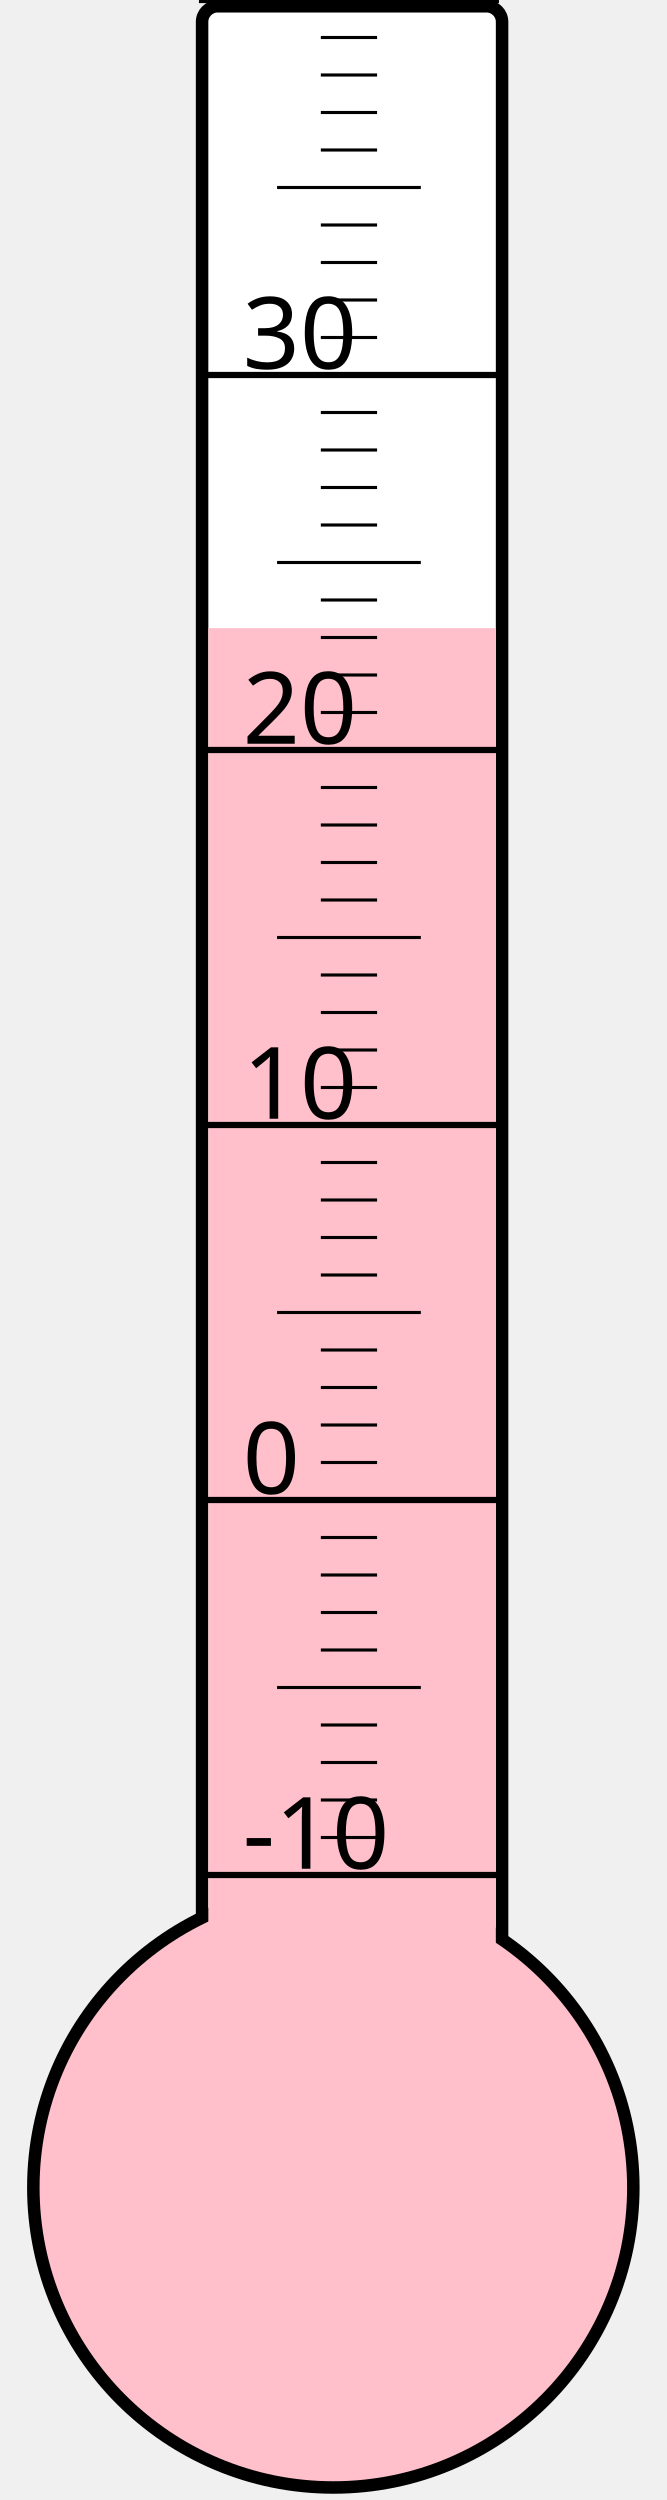
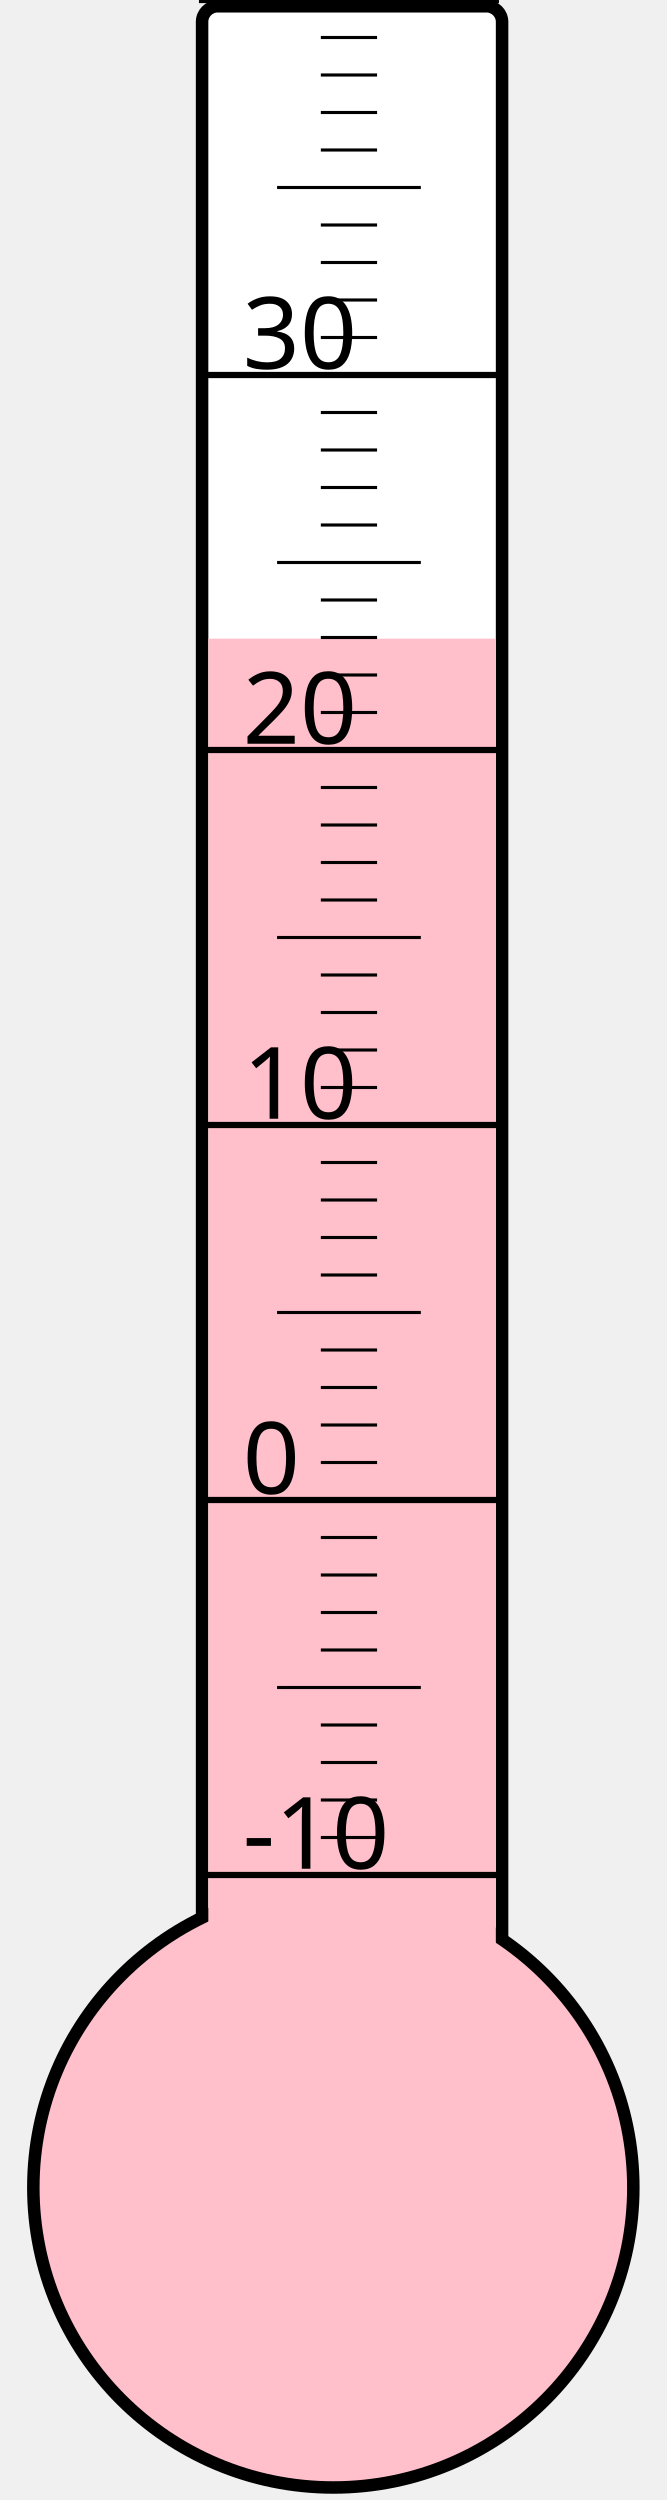
<svg xmlns="http://www.w3.org/2000/svg" width="40px" height="150px" viewBox="0 0 200 800">
  <rect width="200" height="800" x="0" y="0" style="fill: #ffffeb; fill-opacity: 0;" />
  <rect width="96" height="680" x="58" y="2" rx="5" ry="5" style="fill: white; fill-opacity: 1; stroke: black; stroke-width: 4;" />
  <circle cx="100" cy="700" r="96" style="fill: pink; stroke: black; stroke-width: 4;" />
-   <rect width="92" height="499.0" x="60" y="201.0" style="fill: pink; fill-opacity: 1; stroke-width: 0;" />
+   <rect width="92" height="495.625" x="60" y="204.375" style="fill: pink; fill-opacity: 1; stroke-width: 0;" />
  <text x="71" y="598" style="font-family: sans-serif; font-size: 24pt;">-10</text>
  <text x="71" y="478" style="font-family: sans-serif; font-size: 24pt;">0</text>
  <text x="71" y="358" style="font-family: sans-serif; font-size: 24pt;">10</text>
  <text x="71" y="238" style="font-family: sans-serif; font-size: 24pt;">20</text>
  <text x="71" y="118" style="font-family: sans-serif; font-size: 24pt;">30</text>
  <g style="stroke: black;">
    <line x1="57" y1="600" x2="153" y2="600" style="stroke-width: 2;" />
    <line x1="96" y1="588" x2="114" y2="588" style="stroke-width: 1;" />
    <line x1="96" y1="576" x2="114" y2="576" style="stroke-width: 1;" />
    <line x1="96" y1="564" x2="114" y2="564" style="stroke-width: 1;" />
    <line x1="96" y1="552" x2="114" y2="552" style="stroke-width: 1;" />
    <line x1="82" y1="540" x2="128" y2="540" style="stroke-width: 1;" />
    <line x1="96" y1="528" x2="114" y2="528" style="stroke-width: 1;" />
    <line x1="96" y1="516" x2="114" y2="516" style="stroke-width: 1;" />
    <line x1="96" y1="504" x2="114" y2="504" style="stroke-width: 1;" />
    <line x1="96" y1="492" x2="114" y2="492" style="stroke-width: 1;" />
    <line x1="57" y1="480" x2="153" y2="480" style="stroke-width: 2;" />
    <line x1="96" y1="468" x2="114" y2="468" style="stroke-width: 1;" />
    <line x1="96" y1="456" x2="114" y2="456" style="stroke-width: 1;" />
    <line x1="96" y1="444" x2="114" y2="444" style="stroke-width: 1;" />
    <line x1="96" y1="432" x2="114" y2="432" style="stroke-width: 1;" />
    <line x1="82" y1="420" x2="128" y2="420" style="stroke-width: 1;" />
    <line x1="96" y1="408" x2="114" y2="408" style="stroke-width: 1;" />
    <line x1="96" y1="396" x2="114" y2="396" style="stroke-width: 1;" />
    <line x1="96" y1="384" x2="114" y2="384" style="stroke-width: 1;" />
    <line x1="96" y1="372" x2="114" y2="372" style="stroke-width: 1;" />
    <line x1="57" y1="360" x2="153" y2="360" style="stroke-width: 2;" />
    <line x1="96" y1="348" x2="114" y2="348" style="stroke-width: 1;" />
    <line x1="96" y1="336" x2="114" y2="336" style="stroke-width: 1;" />
    <line x1="96" y1="324" x2="114" y2="324" style="stroke-width: 1;" />
    <line x1="96" y1="312" x2="114" y2="312" style="stroke-width: 1;" />
    <line x1="82" y1="300" x2="128" y2="300" style="stroke-width: 1;" />
    <line x1="96" y1="288" x2="114" y2="288" style="stroke-width: 1;" />
    <line x1="96" y1="276" x2="114" y2="276" style="stroke-width: 1;" />
    <line x1="96" y1="264" x2="114" y2="264" style="stroke-width: 1;" />
    <line x1="96" y1="252" x2="114" y2="252" style="stroke-width: 1;" />
    <line x1="57" y1="240" x2="153" y2="240" style="stroke-width: 2;" />
    <line x1="96" y1="228" x2="114" y2="228" style="stroke-width: 1;" />
    <line x1="96" y1="216" x2="114" y2="216" style="stroke-width: 1;" />
    <line x1="96" y1="204" x2="114" y2="204" style="stroke-width: 1;" />
    <line x1="96" y1="192" x2="114" y2="192" style="stroke-width: 1;" />
    <line x1="82" y1="180" x2="128" y2="180" style="stroke-width: 1;" />
    <line x1="96" y1="168" x2="114" y2="168" style="stroke-width: 1;" />
    <line x1="96" y1="156" x2="114" y2="156" style="stroke-width: 1;" />
    <line x1="96" y1="144" x2="114" y2="144" style="stroke-width: 1;" />
    <line x1="96" y1="132" x2="114" y2="132" style="stroke-width: 1;" />
    <line x1="57" y1="120" x2="153" y2="120" style="stroke-width: 2;" />
    <line x1="96" y1="108" x2="114" y2="108" style="stroke-width: 1;" />
    <line x1="96" y1="96" x2="114" y2="96" style="stroke-width: 1;" />
    <line x1="96" y1="84" x2="114" y2="84" style="stroke-width: 1;" />
    <line x1="96" y1="72" x2="114" y2="72" style="stroke-width: 1;" />
    <line x1="82" y1="60" x2="128" y2="60" style="stroke-width: 1;" />
    <line x1="96" y1="48" x2="114" y2="48" style="stroke-width: 1;" />
    <line x1="96" y1="36" x2="114" y2="36" style="stroke-width: 1;" />
    <line x1="96" y1="24" x2="114" y2="24" style="stroke-width: 1;" />
    <line x1="96" y1="12" x2="114" y2="12" style="stroke-width: 1;" />
    <line x1="57" y1="0" x2="153" y2="0" style="stroke-width: 2;" />
  </g>
</svg>
